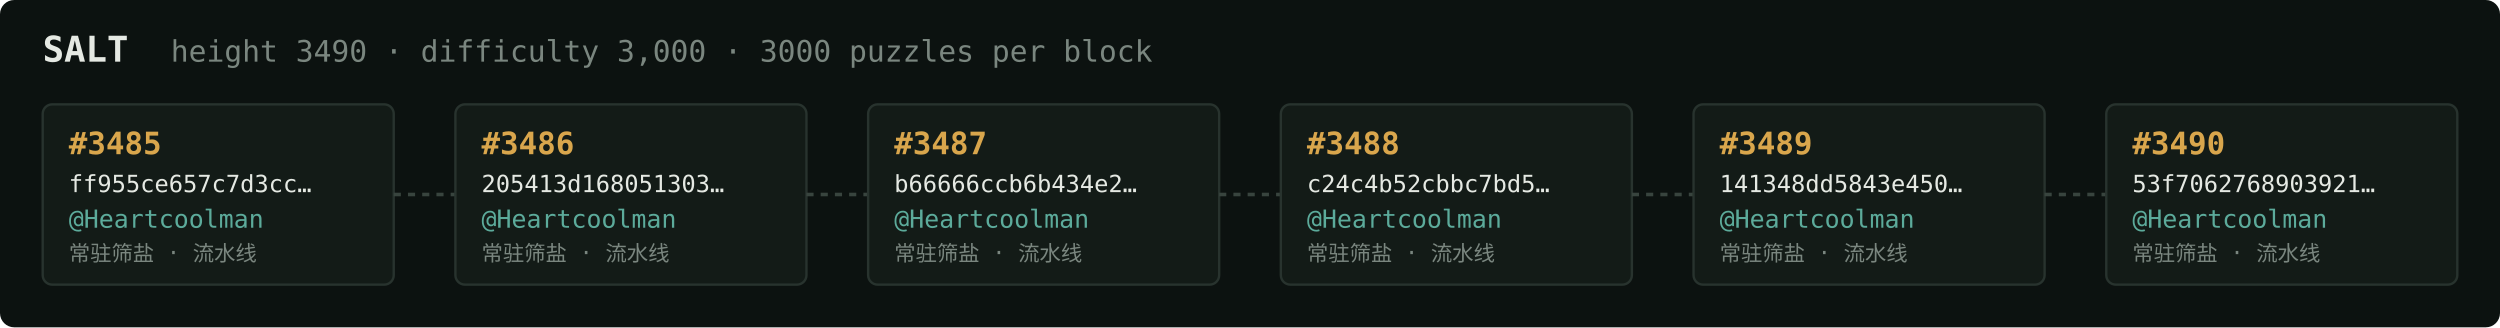
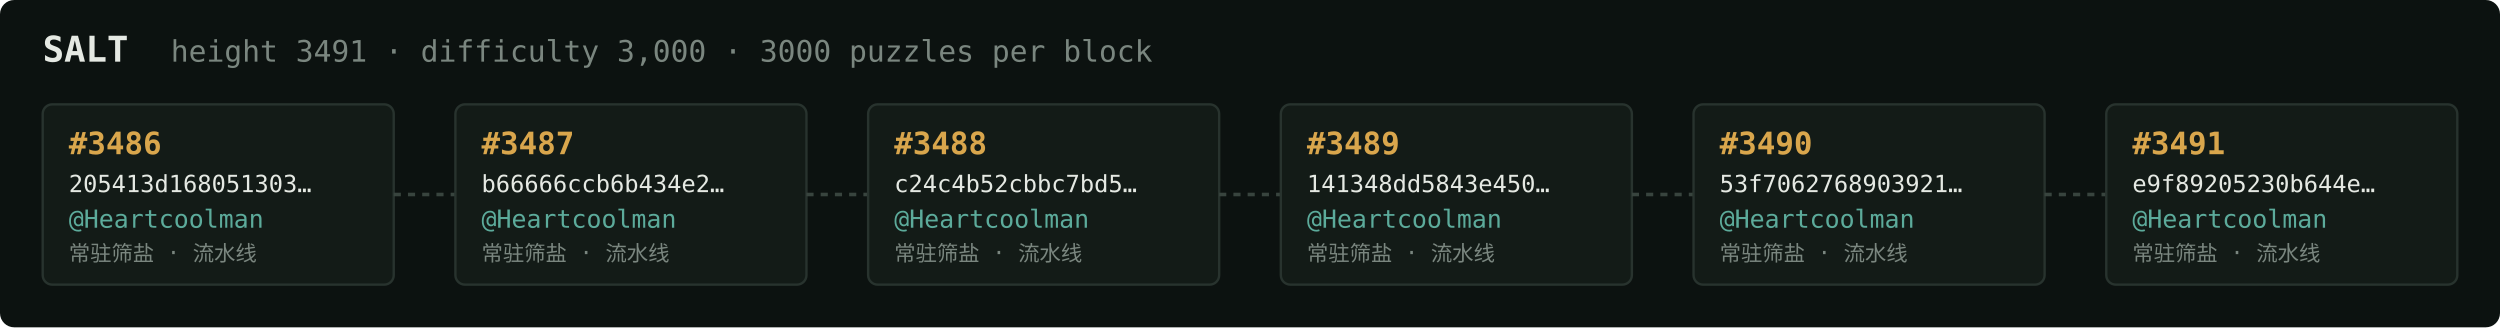
<svg xmlns="http://www.w3.org/2000/svg" width="1054" height="138" viewBox="0 0 1054 138" font-family="ui-monospace,SFMono-Regular,Menlo,monospace">
  <rect fill="#0c1210" width="1054" height="138" rx="6" />
  <text x="18" y="26" fill="#e5e9e3" font-size="15" font-weight="700">SALT</text>
-   <text x="72" y="26" fill="#7a867f" font-size="12.5">height 3490 · difficulty 3,000 · 3000 puzzles per block</text>
+   <text x="72" y="26" fill="#7a867f" font-size="12.5">height 3491 · difficulty 3,000 · 3000 puzzles per block</text>
  <rect x="18" y="44" width="148" height="76" rx="4" fill="#131b17" stroke="#28332e" stroke-width="1" />
-   <text x="29" y="65" fill="#d9a64c" font-size="13" font-weight="700">#3485</text>
-   <text x="29" y="81" fill="#e5e9e3" font-size="10">ff955ce657c7d3cc…</text>
+   <text x="29" y="65" fill="#d9a64c" font-size="13" font-weight="700">#3486</text>
+   <text x="29" y="81" fill="#e5e9e3" font-size="10">205413d168051303…</text>
  <text x="29" y="96" fill="#5cab9b" font-size="10.5">@Heartcoolman</text>
  <text x="29" y="110" fill="#7a867f" font-size="9">常驻筛盐 · 流水线</text>
  <line x1="166" y1="82.0" x2="192" y2="82.0" stroke="#38443e" stroke-width="1.5" stroke-dasharray="3 3" />
  <rect x="192" y="44" width="148" height="76" rx="4" fill="#131b17" stroke="#28332e" stroke-width="1" />
-   <text x="203" y="65" fill="#d9a64c" font-size="13" font-weight="700">#3486</text>
-   <text x="203" y="81" fill="#e5e9e3" font-size="10">205413d168051303…</text>
+   <text x="203" y="65" fill="#d9a64c" font-size="13" font-weight="700">#3487</text>
+   <text x="203" y="81" fill="#e5e9e3" font-size="10">b66666ccb6b434e2…</text>
  <text x="203" y="96" fill="#5cab9b" font-size="10.5">@Heartcoolman</text>
  <text x="203" y="110" fill="#7a867f" font-size="9">常驻筛盐 · 流水线</text>
  <line x1="340" y1="82.0" x2="366" y2="82.0" stroke="#38443e" stroke-width="1.5" stroke-dasharray="3 3" />
  <rect x="366" y="44" width="148" height="76" rx="4" fill="#131b17" stroke="#28332e" stroke-width="1" />
-   <text x="377" y="65" fill="#d9a64c" font-size="13" font-weight="700">#3487</text>
-   <text x="377" y="81" fill="#e5e9e3" font-size="10">b66666ccb6b434e2…</text>
+   <text x="377" y="65" fill="#d9a64c" font-size="13" font-weight="700">#3488</text>
+   <text x="377" y="81" fill="#e5e9e3" font-size="10">c24c4b52cbbc7bd5…</text>
  <text x="377" y="96" fill="#5cab9b" font-size="10.5">@Heartcoolman</text>
  <text x="377" y="110" fill="#7a867f" font-size="9">常驻筛盐 · 流水线</text>
  <line x1="514" y1="82.0" x2="540" y2="82.0" stroke="#38443e" stroke-width="1.5" stroke-dasharray="3 3" />
  <rect x="540" y="44" width="148" height="76" rx="4" fill="#131b17" stroke="#28332e" stroke-width="1" />
-   <text x="551" y="65" fill="#d9a64c" font-size="13" font-weight="700">#3488</text>
-   <text x="551" y="81" fill="#e5e9e3" font-size="10">c24c4b52cbbc7bd5…</text>
+   <text x="551" y="65" fill="#d9a64c" font-size="13" font-weight="700">#3489</text>
+   <text x="551" y="81" fill="#e5e9e3" font-size="10">141348dd5843e450…</text>
  <text x="551" y="96" fill="#5cab9b" font-size="10.5">@Heartcoolman</text>
  <text x="551" y="110" fill="#7a867f" font-size="9">常驻筛盐 · 流水线</text>
  <line x1="688" y1="82.0" x2="714" y2="82.0" stroke="#38443e" stroke-width="1.5" stroke-dasharray="3 3" />
  <rect x="714" y="44" width="148" height="76" rx="4" fill="#131b17" stroke="#28332e" stroke-width="1" />
-   <text x="725" y="65" fill="#d9a64c" font-size="13" font-weight="700">#3489</text>
-   <text x="725" y="81" fill="#e5e9e3" font-size="10">141348dd5843e450…</text>
+   <text x="725" y="65" fill="#d9a64c" font-size="13" font-weight="700">#3490</text>
+   <text x="725" y="81" fill="#e5e9e3" font-size="10">53f7062768903921…</text>
  <text x="725" y="96" fill="#5cab9b" font-size="10.5">@Heartcoolman</text>
  <text x="725" y="110" fill="#7a867f" font-size="9">常驻筛盐 · 流水线</text>
  <line x1="862" y1="82.0" x2="888" y2="82.0" stroke="#38443e" stroke-width="1.5" stroke-dasharray="3 3" />
  <rect x="888" y="44" width="148" height="76" rx="4" fill="#131b17" stroke="#28332e" stroke-width="1" />
-   <text x="899" y="65" fill="#d9a64c" font-size="13" font-weight="700">#3490</text>
-   <text x="899" y="81" fill="#e5e9e3" font-size="10">53f7062768903921…</text>
+   <text x="899" y="65" fill="#d9a64c" font-size="13" font-weight="700">#3491</text>
+   <text x="899" y="81" fill="#e5e9e3" font-size="10">e9f89205230b644e…</text>
  <text x="899" y="96" fill="#5cab9b" font-size="10.5">@Heartcoolman</text>
  <text x="899" y="110" fill="#7a867f" font-size="9">常驻筛盐 · 流水线</text>
</svg>
